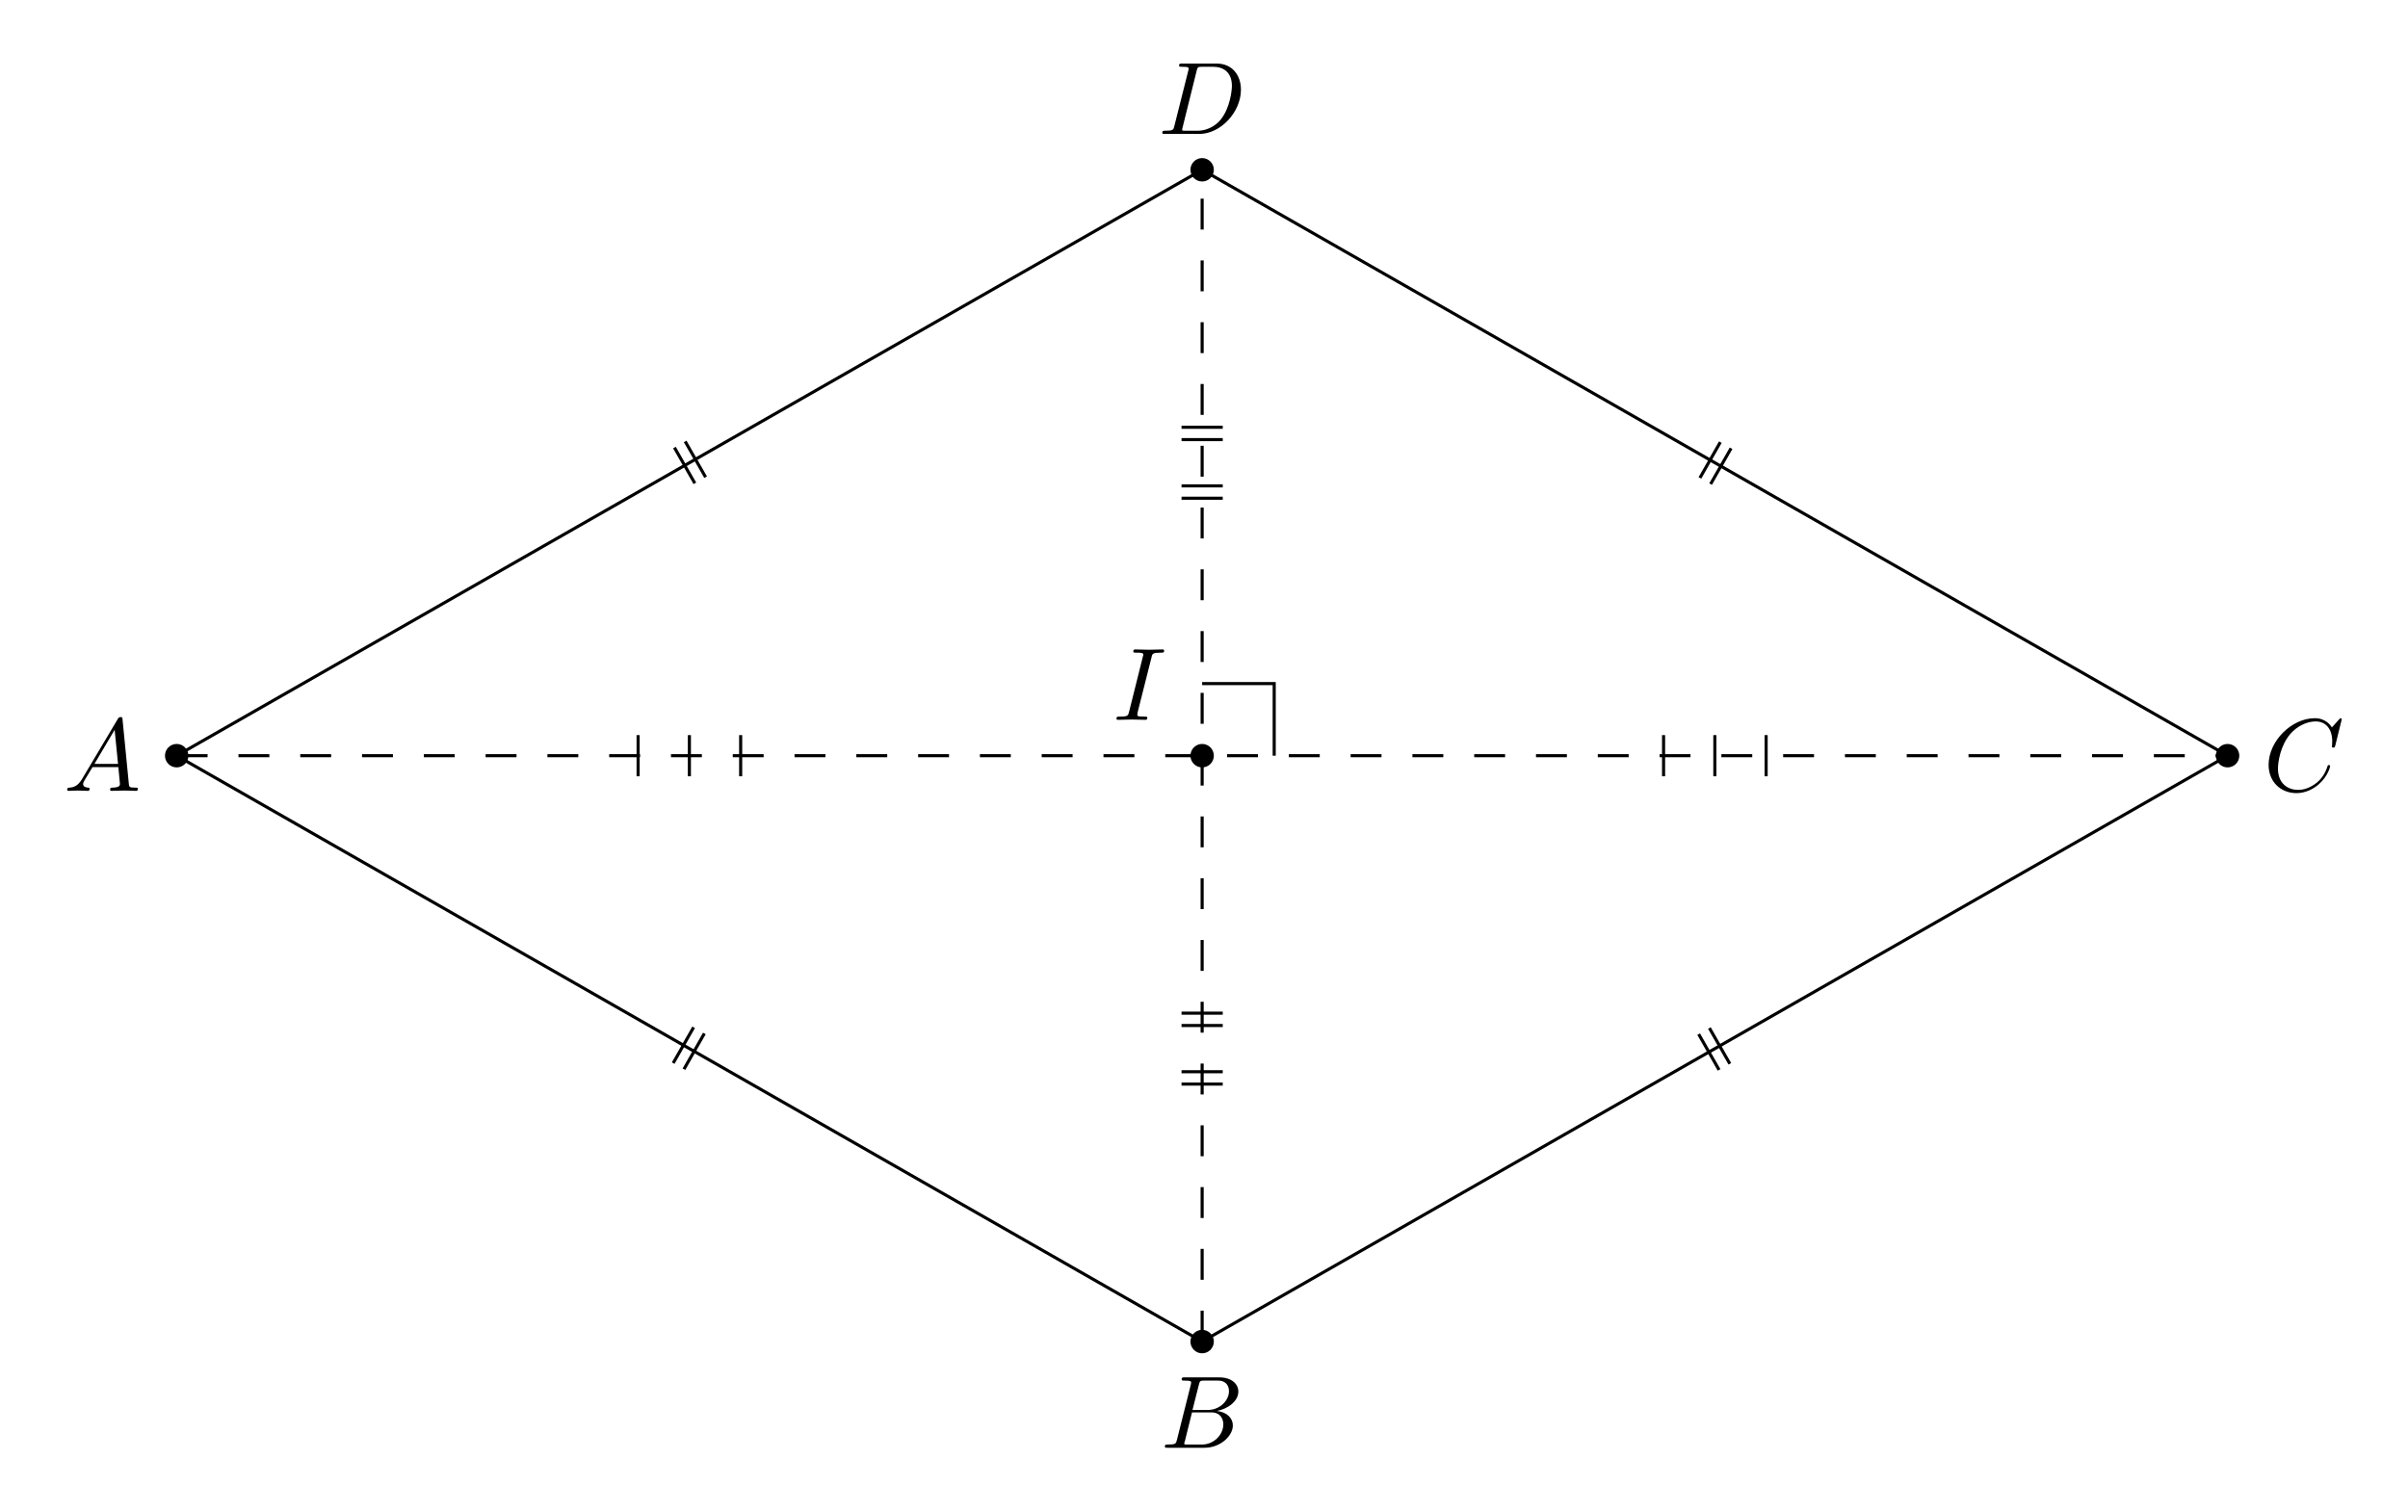
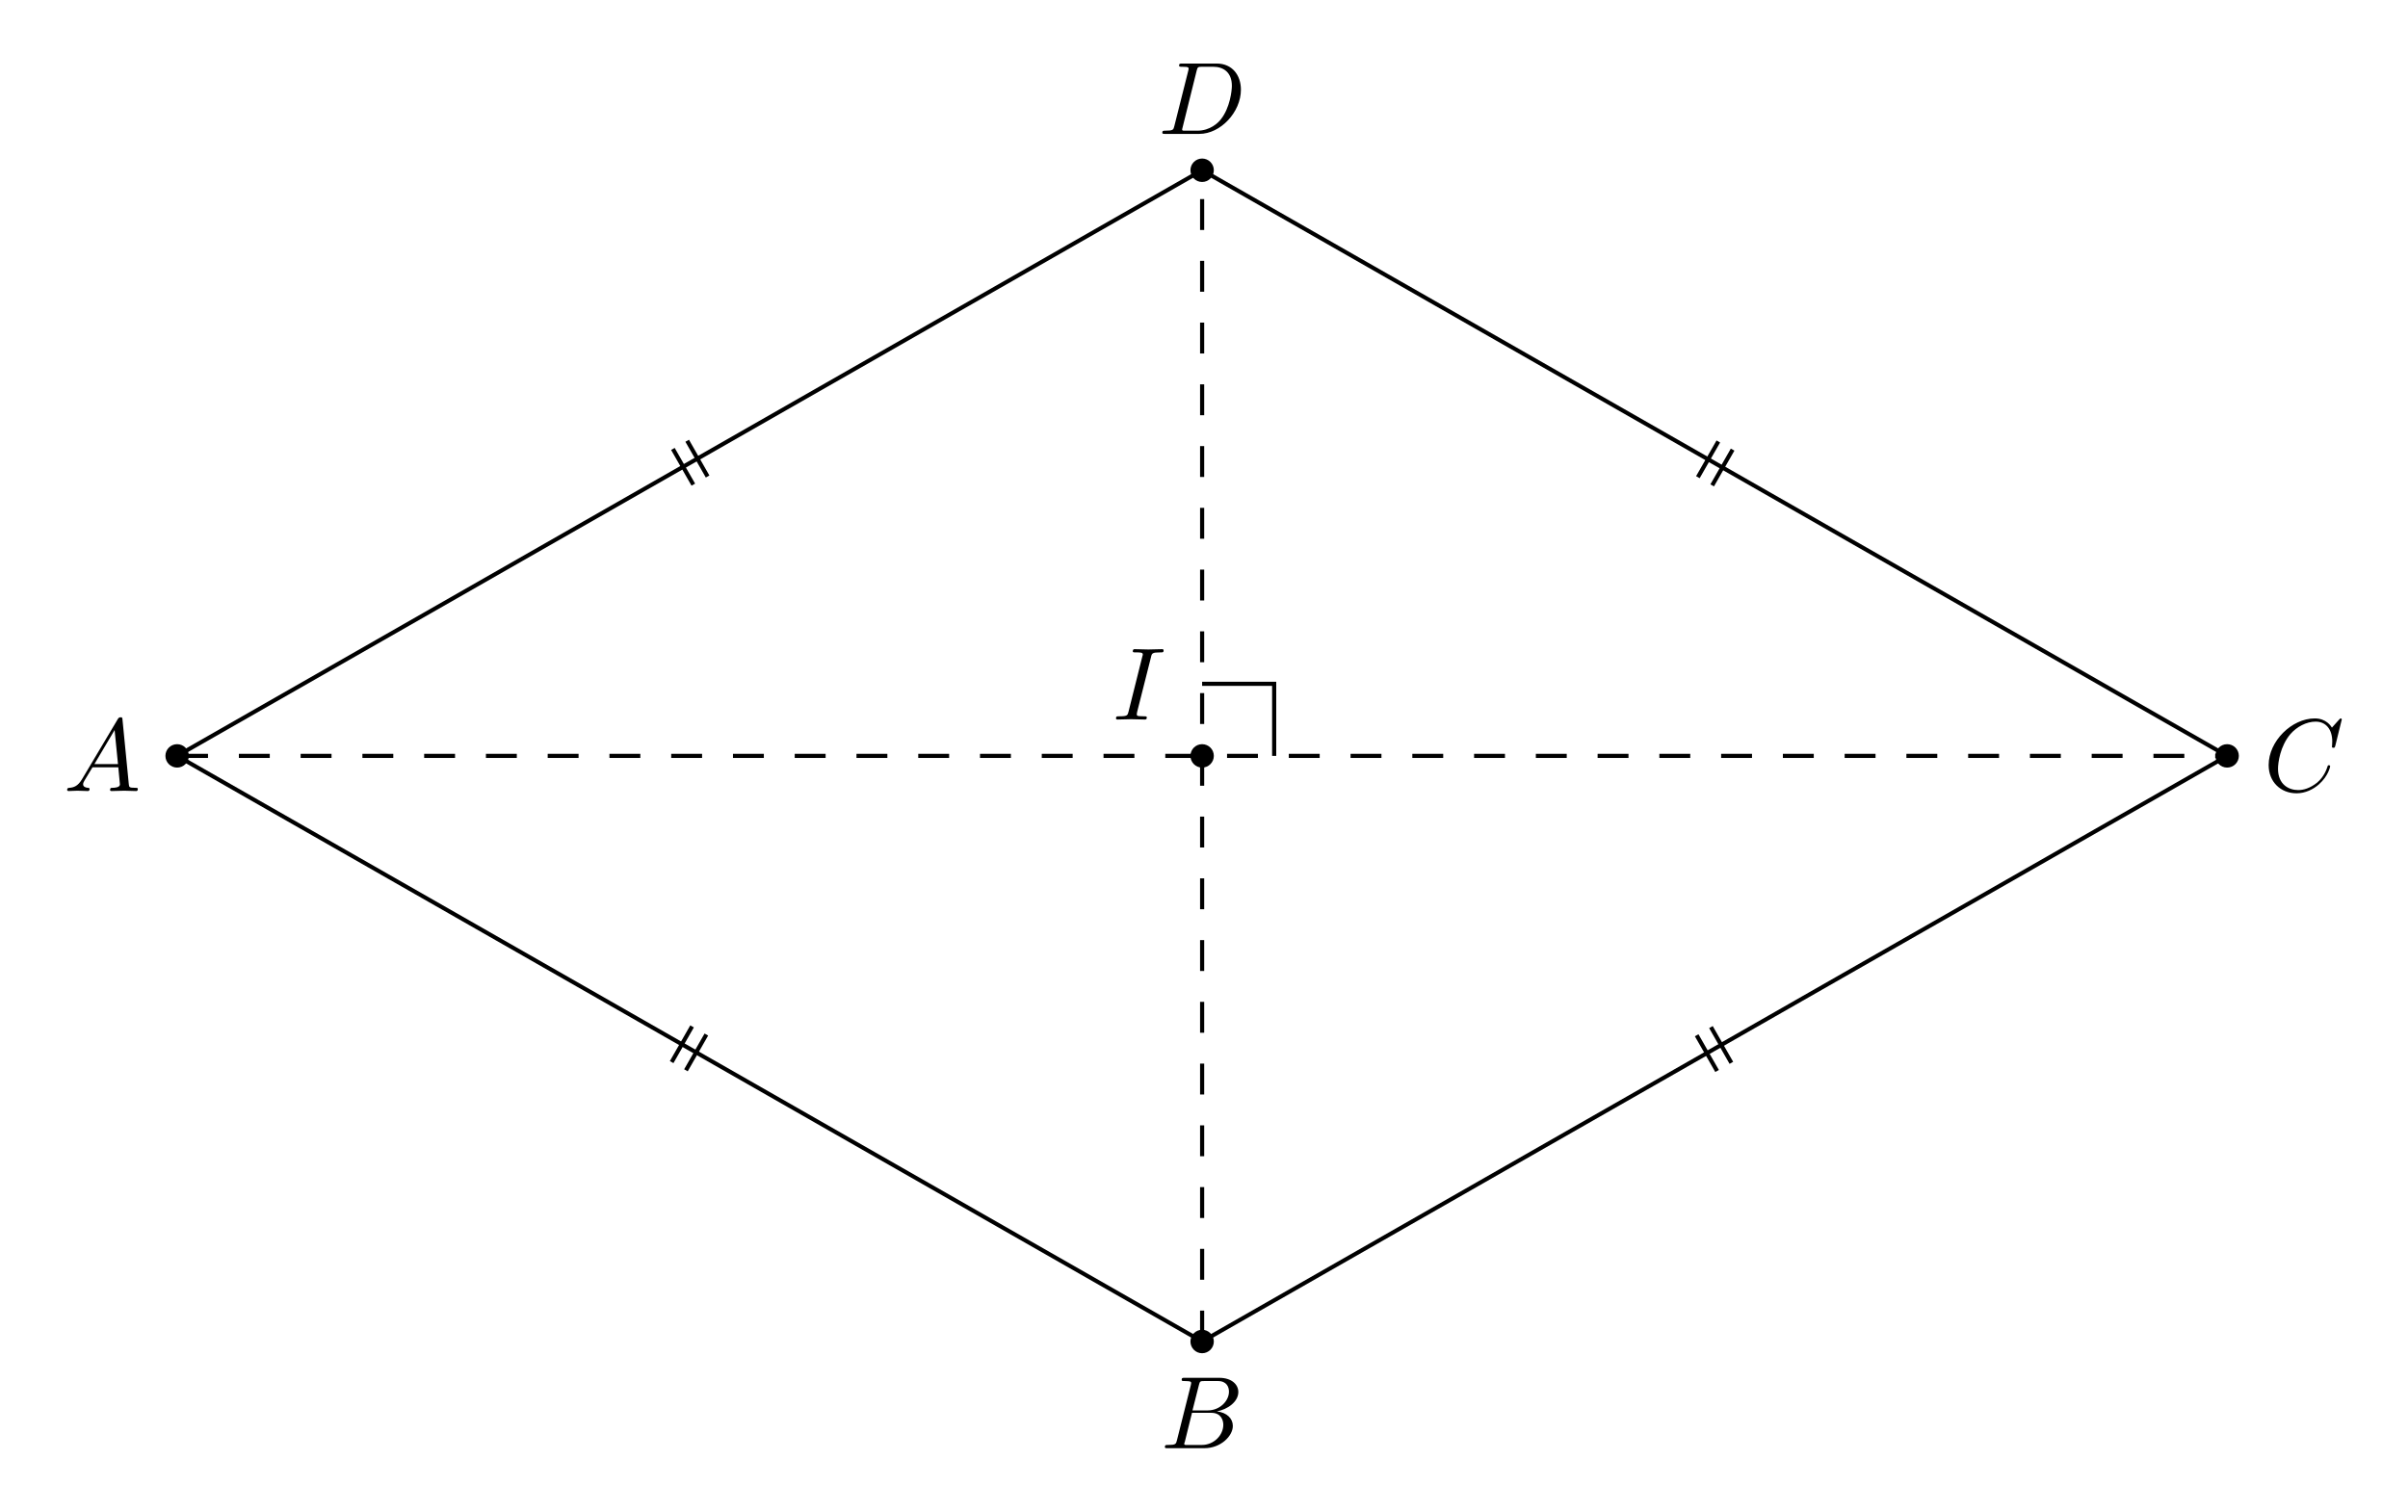
- <svg xmlns="http://www.w3.org/2000/svg" xmlns:xlink="http://www.w3.org/1999/xlink" width="232.977pt" height="146.248pt" viewBox="0 0 232.977 146.248">
+ <svg xmlns="http://www.w3.org/2000/svg" xmlns:xlink="http://www.w3.org/1999/xlink" width="233.08pt" height="146.351pt" viewBox="0 0 233.08 146.351">
  <defs>
    <g>
      <g id="glyph-0-0">
        <path d="M 1.781 -1.141 C 1.391 -0.484 1 -0.344 0.562 -0.312 C 0.438 -0.297 0.344 -0.297 0.344 -0.109 C 0.344 -0.047 0.406 0 0.484 0 C 0.75 0 1.062 -0.031 1.328 -0.031 C 1.672 -0.031 2.016 0 2.328 0 C 2.391 0 2.516 0 2.516 -0.188 C 2.516 -0.297 2.438 -0.312 2.359 -0.312 C 2.141 -0.328 1.891 -0.406 1.891 -0.656 C 1.891 -0.781 1.953 -0.891 2.031 -1.031 L 2.797 -2.297 L 5.297 -2.297 C 5.312 -2.094 5.453 -0.734 5.453 -0.641 C 5.453 -0.344 4.938 -0.312 4.734 -0.312 C 4.594 -0.312 4.5 -0.312 4.5 -0.109 C 4.5 0 4.609 0 4.641 0 C 5.047 0 5.469 -0.031 5.875 -0.031 C 6.125 -0.031 6.766 0 7.016 0 C 7.062 0 7.188 0 7.188 -0.203 C 7.188 -0.312 7.094 -0.312 6.953 -0.312 C 6.344 -0.312 6.344 -0.375 6.312 -0.672 L 5.703 -6.891 C 5.688 -7.094 5.688 -7.141 5.516 -7.141 C 5.359 -7.141 5.312 -7.062 5.25 -6.969 Z M 2.984 -2.609 L 4.938 -5.906 L 5.266 -2.609 Z M 2.984 -2.609 " />
      </g>
      <g id="glyph-0-1">
        <path d="M 1.594 -0.781 C 1.5 -0.391 1.469 -0.312 0.688 -0.312 C 0.516 -0.312 0.422 -0.312 0.422 -0.109 C 0.422 0 0.516 0 0.688 0 L 4.25 0 C 5.828 0 7 -1.172 7 -2.156 C 7 -2.875 6.422 -3.453 5.453 -3.562 C 6.484 -3.75 7.531 -4.484 7.531 -5.438 C 7.531 -6.172 6.875 -6.812 5.688 -6.812 L 2.328 -6.812 C 2.141 -6.812 2.047 -6.812 2.047 -6.609 C 2.047 -6.5 2.141 -6.5 2.328 -6.5 C 2.344 -6.5 2.531 -6.5 2.703 -6.484 C 2.875 -6.453 2.969 -6.453 2.969 -6.312 C 2.969 -6.281 2.953 -6.25 2.938 -6.125 Z M 3.094 -3.656 L 3.719 -6.125 C 3.812 -6.469 3.828 -6.5 4.25 -6.5 L 5.547 -6.5 C 6.422 -6.5 6.625 -5.906 6.625 -5.469 C 6.625 -4.594 5.766 -3.656 4.562 -3.656 Z M 2.656 -0.312 C 2.516 -0.312 2.5 -0.312 2.438 -0.312 C 2.328 -0.328 2.297 -0.344 2.297 -0.422 C 2.297 -0.453 2.297 -0.469 2.359 -0.641 L 3.047 -3.422 L 4.922 -3.422 C 5.875 -3.422 6.078 -2.688 6.078 -2.266 C 6.078 -1.281 5.188 -0.312 4 -0.312 Z M 2.656 -0.312 " />
      </g>
      <g id="glyph-0-2">
        <path d="M 7.578 -6.922 C 7.578 -6.953 7.562 -7.031 7.469 -7.031 C 7.438 -7.031 7.422 -7.016 7.312 -6.906 L 6.625 -6.141 C 6.531 -6.281 6.078 -7.031 4.969 -7.031 C 2.734 -7.031 0.5 -4.828 0.5 -2.516 C 0.5 -0.875 1.672 0.219 3.203 0.219 C 4.062 0.219 4.828 -0.172 5.359 -0.641 C 6.281 -1.453 6.453 -2.359 6.453 -2.391 C 6.453 -2.5 6.344 -2.5 6.328 -2.5 C 6.266 -2.5 6.219 -2.469 6.203 -2.391 C 6.109 -2.109 5.875 -1.391 5.188 -0.812 C 4.5 -0.266 3.875 -0.094 3.359 -0.094 C 2.469 -0.094 1.406 -0.609 1.406 -2.156 C 1.406 -2.734 1.609 -4.344 2.609 -5.516 C 3.219 -6.219 4.156 -6.719 5.047 -6.719 C 6.062 -6.719 6.656 -5.953 6.656 -4.797 C 6.656 -4.391 6.625 -4.391 6.625 -4.281 C 6.625 -4.188 6.734 -4.188 6.766 -4.188 C 6.891 -4.188 6.891 -4.203 6.953 -4.391 Z M 7.578 -6.922 " />
      </g>
      <g id="glyph-0-3">
        <path d="M 1.578 -0.781 C 1.484 -0.391 1.469 -0.312 0.672 -0.312 C 0.516 -0.312 0.406 -0.312 0.406 -0.125 C 0.406 0 0.484 0 0.672 0 L 3.984 0 C 6.047 0 8.016 -2.109 8.016 -4.281 C 8.016 -5.688 7.172 -6.812 5.672 -6.812 L 2.328 -6.812 C 2.141 -6.812 2.031 -6.812 2.031 -6.625 C 2.031 -6.5 2.109 -6.5 2.312 -6.5 C 2.438 -6.5 2.625 -6.484 2.734 -6.484 C 2.906 -6.453 2.953 -6.438 2.953 -6.312 C 2.953 -6.281 2.953 -6.25 2.922 -6.125 Z M 3.734 -6.125 C 3.828 -6.469 3.844 -6.5 4.281 -6.5 L 5.344 -6.5 C 6.312 -6.5 7.141 -5.969 7.141 -4.656 C 7.141 -4.172 6.953 -2.531 6.094 -1.438 C 5.812 -1.062 5.031 -0.312 3.797 -0.312 L 2.672 -0.312 C 2.531 -0.312 2.516 -0.312 2.453 -0.312 C 2.359 -0.328 2.328 -0.344 2.328 -0.422 C 2.328 -0.453 2.328 -0.469 2.375 -0.641 Z M 3.734 -6.125 " />
      </g>
      <g id="glyph-0-4">
        <path d="M 3.734 -6.047 C 3.812 -6.406 3.844 -6.5 4.641 -6.5 C 4.875 -6.5 4.953 -6.5 4.953 -6.688 C 4.953 -6.812 4.844 -6.812 4.812 -6.812 C 4.516 -6.812 3.781 -6.781 3.484 -6.781 C 3.188 -6.781 2.469 -6.812 2.156 -6.812 C 2.094 -6.812 1.969 -6.812 1.969 -6.609 C 1.969 -6.5 2.047 -6.5 2.25 -6.5 C 2.656 -6.5 2.938 -6.5 2.938 -6.312 C 2.938 -6.266 2.938 -6.234 2.906 -6.156 L 1.562 -0.781 C 1.469 -0.406 1.453 -0.312 0.656 -0.312 C 0.422 -0.312 0.344 -0.312 0.344 -0.109 C 0.344 0 0.453 0 0.484 0 C 0.781 0 1.5 -0.031 1.797 -0.031 C 2.094 -0.031 2.828 0 3.125 0 C 3.203 0 3.328 0 3.328 -0.188 C 3.328 -0.312 3.25 -0.312 3.031 -0.312 C 2.844 -0.312 2.797 -0.312 2.609 -0.328 C 2.391 -0.344 2.359 -0.391 2.359 -0.5 C 2.359 -0.578 2.375 -0.656 2.391 -0.734 Z M 3.734 -6.047 " />
      </g>
    </g>
  </defs>
-   <path fill-rule="nonzero" fill="rgb(0%, 0%, 0%)" fill-opacity="1" d="M 18.227 73.125 C 18.227 72.496 17.719 71.988 17.094 71.988 C 16.469 71.988 15.961 72.496 15.961 73.125 C 15.961 73.75 16.469 74.258 17.094 74.258 C 17.719 74.258 18.227 73.75 18.227 73.125 Z M 18.227 73.125 " />
-   <path fill-rule="nonzero" fill="rgb(0%, 0%, 0%)" fill-opacity="1" d="M 117.441 129.816 C 117.441 129.191 116.934 128.684 116.309 128.684 C 115.684 128.684 115.176 129.191 115.176 129.816 C 115.176 130.445 115.684 130.953 116.309 130.953 C 116.934 130.953 117.441 130.445 117.441 129.816 Z M 117.441 129.816 " />
-   <path fill-rule="nonzero" fill="rgb(0%, 0%, 0%)" fill-opacity="1" d="M 216.656 73.125 C 216.656 72.496 216.148 71.988 215.523 71.988 C 214.895 71.988 214.387 72.496 214.387 73.125 C 214.387 73.75 214.895 74.258 215.523 74.258 C 216.148 74.258 216.656 73.75 216.656 73.125 Z M 216.656 73.125 " />
-   <path fill-rule="nonzero" fill="rgb(0%, 0%, 0%)" fill-opacity="1" d="M 117.441 16.43 C 117.441 15.805 116.934 15.297 116.309 15.297 C 115.684 15.297 115.176 15.805 115.176 16.43 C 115.176 17.055 115.684 17.562 116.309 17.562 C 116.934 17.562 117.441 17.055 117.441 16.43 Z M 117.441 16.43 " />
-   <path fill-rule="nonzero" fill="rgb(0%, 0%, 0%)" fill-opacity="1" d="M 117.441 73.125 C 117.441 72.496 116.934 71.988 116.309 71.988 C 115.684 71.988 115.176 72.496 115.176 73.125 C 115.176 73.75 115.684 74.258 116.309 74.258 C 116.934 74.258 117.441 73.75 117.441 73.125 Z M 117.441 73.125 " />
-   <path fill="none" stroke-width="0.299" stroke-linecap="butt" stroke-linejoin="miter" stroke="rgb(0%, 0%, 0%)" stroke-opacity="1" stroke-miterlimit="10" d="M -99.214 -0.001 L 0.001 -56.692 L 99.215 -0.001 L 0.001 56.694 Z M -99.214 -0.001 " transform="matrix(1, 0, 0, -1, 116.308, 73.124)" />
-   <path fill="none" stroke-width="0.299" stroke-linecap="butt" stroke-linejoin="miter" stroke="rgb(0%, 0%, 0%)" stroke-opacity="1" stroke-dasharray="2.989 2.989" stroke-miterlimit="10" d="M -99.214 -0.001 L 99.215 -0.001 " transform="matrix(1, 0, 0, -1, 116.308, 73.124)" />
-   <path fill="none" stroke-width="0.299" stroke-linecap="butt" stroke-linejoin="miter" stroke="rgb(0%, 0%, 0%)" stroke-opacity="1" stroke-dasharray="2.989 2.989" stroke-miterlimit="10" d="M 0.001 -56.692 L 0.001 56.694 " transform="matrix(1, 0, 0, -1, 116.308, 73.124)" />
+   <path fill-rule="nonzero" fill="rgb(0%, 0%, 0%)" fill-opacity="1" d="M 18.277 73.176 C 18.277 72.547 17.77 72.043 17.145 72.043 C 16.52 72.043 16.012 72.547 16.012 73.176 C 16.012 73.801 16.52 74.309 17.145 74.309 C 17.77 74.309 18.277 73.801 18.277 73.176 Z M 18.277 73.176 " />
+   <path fill-rule="nonzero" fill="rgb(0%, 0%, 0%)" fill-opacity="1" d="M 117.492 129.867 C 117.492 129.242 116.984 128.734 116.359 128.734 C 115.734 128.734 115.227 129.242 115.227 129.867 C 115.227 130.496 115.734 131.004 116.359 131.004 C 116.984 131.004 117.492 130.496 117.492 129.867 Z M 117.492 129.867 " />
+   <path fill-rule="nonzero" fill="rgb(0%, 0%, 0%)" fill-opacity="1" d="M 216.707 73.176 C 216.707 72.547 216.199 72.043 215.574 72.043 C 214.945 72.043 214.438 72.547 214.438 73.176 C 214.438 73.801 214.945 74.309 215.574 74.309 C 216.199 74.309 216.707 73.801 216.707 73.176 Z M 216.707 73.176 " />
+   <path fill-rule="nonzero" fill="rgb(0%, 0%, 0%)" fill-opacity="1" d="M 117.492 16.48 C 117.492 15.855 116.984 15.348 116.359 15.348 C 115.734 15.348 115.227 15.855 115.227 16.48 C 115.227 17.109 115.734 17.617 116.359 17.617 C 116.984 17.617 117.492 17.109 117.492 16.48 Z M 117.492 16.48 " />
+   <path fill-rule="nonzero" fill="rgb(0%, 0%, 0%)" fill-opacity="1" d="M 117.492 73.176 C 117.492 72.547 116.984 72.043 116.359 72.043 C 115.734 72.043 115.227 72.547 115.227 73.176 C 115.227 73.801 115.734 74.309 116.359 74.309 C 116.984 74.309 117.492 73.801 117.492 73.176 Z M 117.492 73.176 " />
+   <path fill="none" stroke-width="0.399" stroke-linecap="butt" stroke-linejoin="miter" stroke="rgb(0%, 0%, 0%)" stroke-opacity="1" stroke-miterlimit="10" d="M -99.214 -0.001 L 0 -56.692 L 99.215 -0.001 L 0 56.695 Z M -99.214 -0.001 " transform="matrix(1, 0, 0, -1, 116.359, 73.175)" />
+   <path fill="none" stroke-width="0.399" stroke-linecap="butt" stroke-linejoin="miter" stroke="rgb(0%, 0%, 0%)" stroke-opacity="1" stroke-dasharray="2.989 2.989" stroke-miterlimit="10" d="M -99.214 -0.001 L 99.215 -0.001 " transform="matrix(1, 0, 0, -1, 116.359, 73.175)" />
+   <path fill="none" stroke-width="0.399" stroke-linecap="butt" stroke-linejoin="miter" stroke="rgb(0%, 0%, 0%)" stroke-opacity="1" stroke-dasharray="2.989 2.989" stroke-miterlimit="10" d="M 0 -56.692 L 0 56.695 " transform="matrix(1, 0, 0, -1, 116.359, 73.175)" />
  <g fill="rgb(0%, 0%, 0%)" fill-opacity="1">
-     <use xlink:href="#glyph-0-0" x="6.154" y="76.528" />
+     <use xlink:href="#glyph-0-0" x="6.155" y="76.579" />
  </g>
  <g fill="rgb(0%, 0%, 0%)" fill-opacity="1">
-     <use xlink:href="#glyph-0-1" x="112.28" y="140.094" />
+     <use xlink:href="#glyph-0-1" x="112.331" y="140.196" />
  </g>
  <g fill="rgb(0%, 0%, 0%)" fill-opacity="1">
-     <use xlink:href="#glyph-0-2" x="218.99" y="76.528" />
+     <use xlink:href="#glyph-0-2" x="219.092" y="76.579" />
  </g>
  <g fill="rgb(0%, 0%, 0%)" fill-opacity="1">
-     <use xlink:href="#glyph-0-3" x="112.046" y="12.962" />
+     <use xlink:href="#glyph-0-3" x="112.097" y="12.963" />
  </g>
  <g fill="rgb(0%, 0%, 0%)" fill-opacity="1">
-     <use xlink:href="#glyph-0-4" x="107.678" y="69.655" />
+     <use xlink:href="#glyph-0-4" x="107.678" y="69.656" />
  </g>
-   <path fill="none" stroke-width="0.299" stroke-linecap="butt" stroke-linejoin="miter" stroke="rgb(0%, 0%, 0%)" stroke-opacity="1" stroke-miterlimit="10" d="M -48.16 -26.88 L -50.136 -30.337 M -49.199 -26.286 L -51.175 -29.747 " transform="matrix(1, 0, 0, -1, 116.308, 73.124)" />
-   <path fill="none" stroke-width="0.299" stroke-linecap="butt" stroke-linejoin="miter" stroke="rgb(0%, 0%, 0%)" stroke-opacity="1" stroke-miterlimit="10" d="M 49.079 -26.356 L 51.055 -29.814 M 48.04 -26.946 L 50.016 -30.407 " transform="matrix(1, 0, 0, -1, 116.308, 73.124)" />
-   <path fill="none" stroke-width="0.299" stroke-linecap="butt" stroke-linejoin="miter" stroke="rgb(0%, 0%, 0%)" stroke-opacity="1" stroke-miterlimit="10" d="M 48.161 26.878 L 50.137 30.339 M 49.196 26.284 L 51.176 29.745 " transform="matrix(1, 0, 0, -1, 116.308, 73.124)" />
-   <path fill="none" stroke-width="0.299" stroke-linecap="butt" stroke-linejoin="miter" stroke="rgb(0%, 0%, 0%)" stroke-opacity="1" stroke-miterlimit="10" d="M -49.078 26.354 L -51.054 29.815 M -48.038 26.948 L -50.015 30.409 " transform="matrix(1, 0, 0, -1, 116.308, 73.124)" />
-   <path fill="none" stroke-width="0.299" stroke-linecap="butt" stroke-linejoin="miter" stroke="rgb(0%, 0%, 0%)" stroke-opacity="1" stroke-miterlimit="10" d="M -54.57 1.991 L -54.57 -1.993 " transform="matrix(1, 0, 0, -1, 116.308, 73.124)" />
-   <path fill="none" stroke-width="0.299" stroke-linecap="butt" stroke-linejoin="miter" stroke="rgb(0%, 0%, 0%)" stroke-opacity="1" stroke-miterlimit="10" d="M -49.609 1.991 L -49.609 -1.993 " transform="matrix(1, 0, 0, -1, 116.308, 73.124)" />
-   <path fill="none" stroke-width="0.299" stroke-linecap="butt" stroke-linejoin="miter" stroke="rgb(0%, 0%, 0%)" stroke-opacity="1" stroke-miterlimit="10" d="M -44.648 1.991 L -44.648 -1.993 " transform="matrix(1, 0, 0, -1, 116.308, 73.124)" />
-   <path fill="none" stroke-width="0.299" stroke-linecap="butt" stroke-linejoin="miter" stroke="rgb(0%, 0%, 0%)" stroke-opacity="1" stroke-miterlimit="10" d="M 54.567 -1.993 L 54.567 1.991 " transform="matrix(1, 0, 0, -1, 116.308, 73.124)" />
-   <path fill="none" stroke-width="0.299" stroke-linecap="butt" stroke-linejoin="miter" stroke="rgb(0%, 0%, 0%)" stroke-opacity="1" stroke-miterlimit="10" d="M 49.606 -1.993 L 49.606 1.991 " transform="matrix(1, 0, 0, -1, 116.308, 73.124)" />
-   <path fill="none" stroke-width="0.299" stroke-linecap="butt" stroke-linejoin="miter" stroke="rgb(0%, 0%, 0%)" stroke-opacity="1" stroke-miterlimit="10" d="M 44.645 -1.993 L 44.645 1.991 " transform="matrix(1, 0, 0, -1, 116.308, 73.124)" />
-   <path fill="none" stroke-width="0.299" stroke-linecap="butt" stroke-linejoin="miter" stroke="rgb(0%, 0%, 0%)" stroke-opacity="1" stroke-miterlimit="10" d="M 1.993 30.585 L -1.992 30.585 M 1.993 31.78 L -1.992 31.78 " transform="matrix(1, 0, 0, -1, 116.308, 73.124)" />
-   <path fill="none" stroke-width="0.299" stroke-linecap="butt" stroke-linejoin="miter" stroke="rgb(0%, 0%, 0%)" stroke-opacity="1" stroke-miterlimit="10" d="M 1.993 24.913 L -1.992 24.913 M 1.993 26.108 L -1.992 26.108 " transform="matrix(1, 0, 0, -1, 116.308, 73.124)" />
-   <path fill="none" stroke-width="0.299" stroke-linecap="butt" stroke-linejoin="miter" stroke="rgb(0%, 0%, 0%)" stroke-opacity="1" stroke-miterlimit="10" d="M -1.992 -30.583 L 1.993 -30.583 M -1.992 -31.778 L 1.993 -31.778 " transform="matrix(1, 0, 0, -1, 116.308, 73.124)" />
-   <path fill="none" stroke-width="0.299" stroke-linecap="butt" stroke-linejoin="miter" stroke="rgb(0%, 0%, 0%)" stroke-opacity="1" stroke-miterlimit="10" d="M -1.992 -24.915 L 1.993 -24.915 M -1.992 -26.11 L 1.993 -26.11 " transform="matrix(1, 0, 0, -1, 116.308, 73.124)" />
-   <path fill="none" stroke-width="0.299" stroke-linecap="butt" stroke-linejoin="miter" stroke="rgb(0%, 0%, 0%)" stroke-opacity="1" stroke-miterlimit="10" d="M 6.973 -0.001 L 6.973 6.976 L 0.001 6.976 " transform="matrix(1, 0, 0, -1, 116.308, 73.124)" />
+   <path fill="none" stroke-width="0.399" stroke-linecap="butt" stroke-linejoin="miter" stroke="rgb(0%, 0%, 0%)" stroke-opacity="1" stroke-miterlimit="10" d="M -47.988 -26.977 L -49.964 -30.438 M -49.371 -26.188 L -51.347 -29.645 " transform="matrix(1, 0, 0, -1, 116.359, 73.175)" />
+   <path fill="none" stroke-width="0.399" stroke-linecap="butt" stroke-linejoin="miter" stroke="rgb(0%, 0%, 0%)" stroke-opacity="1" stroke-miterlimit="10" d="M 49.25 -26.255 L 51.227 -29.716 M 47.868 -27.048 L 49.844 -30.505 " transform="matrix(1, 0, 0, -1, 116.359, 73.175)" />
+   <path fill="none" stroke-width="0.399" stroke-linecap="butt" stroke-linejoin="miter" stroke="rgb(0%, 0%, 0%)" stroke-opacity="1" stroke-miterlimit="10" d="M 47.985 26.98 L 49.965 30.437 M 49.371 26.187 L 51.348 29.648 " transform="matrix(1, 0, 0, -1, 116.359, 73.175)" />
+   <path fill="none" stroke-width="0.399" stroke-linecap="butt" stroke-linejoin="miter" stroke="rgb(0%, 0%, 0%)" stroke-opacity="1" stroke-miterlimit="10" d="M -49.25 26.257 L -51.226 29.714 M -47.867 27.046 L -49.843 30.507 " transform="matrix(1, 0, 0, -1, 116.359, 73.175)" />
+   <path fill="none" stroke-width="0.399" stroke-linecap="butt" stroke-linejoin="miter" stroke="rgb(0%, 0%, 0%)" stroke-opacity="1" stroke-miterlimit="10" d="M 6.973 -0.001 L 6.973 6.976 L 0 6.976 " transform="matrix(1, 0, 0, -1, 116.359, 73.175)" />
</svg>
